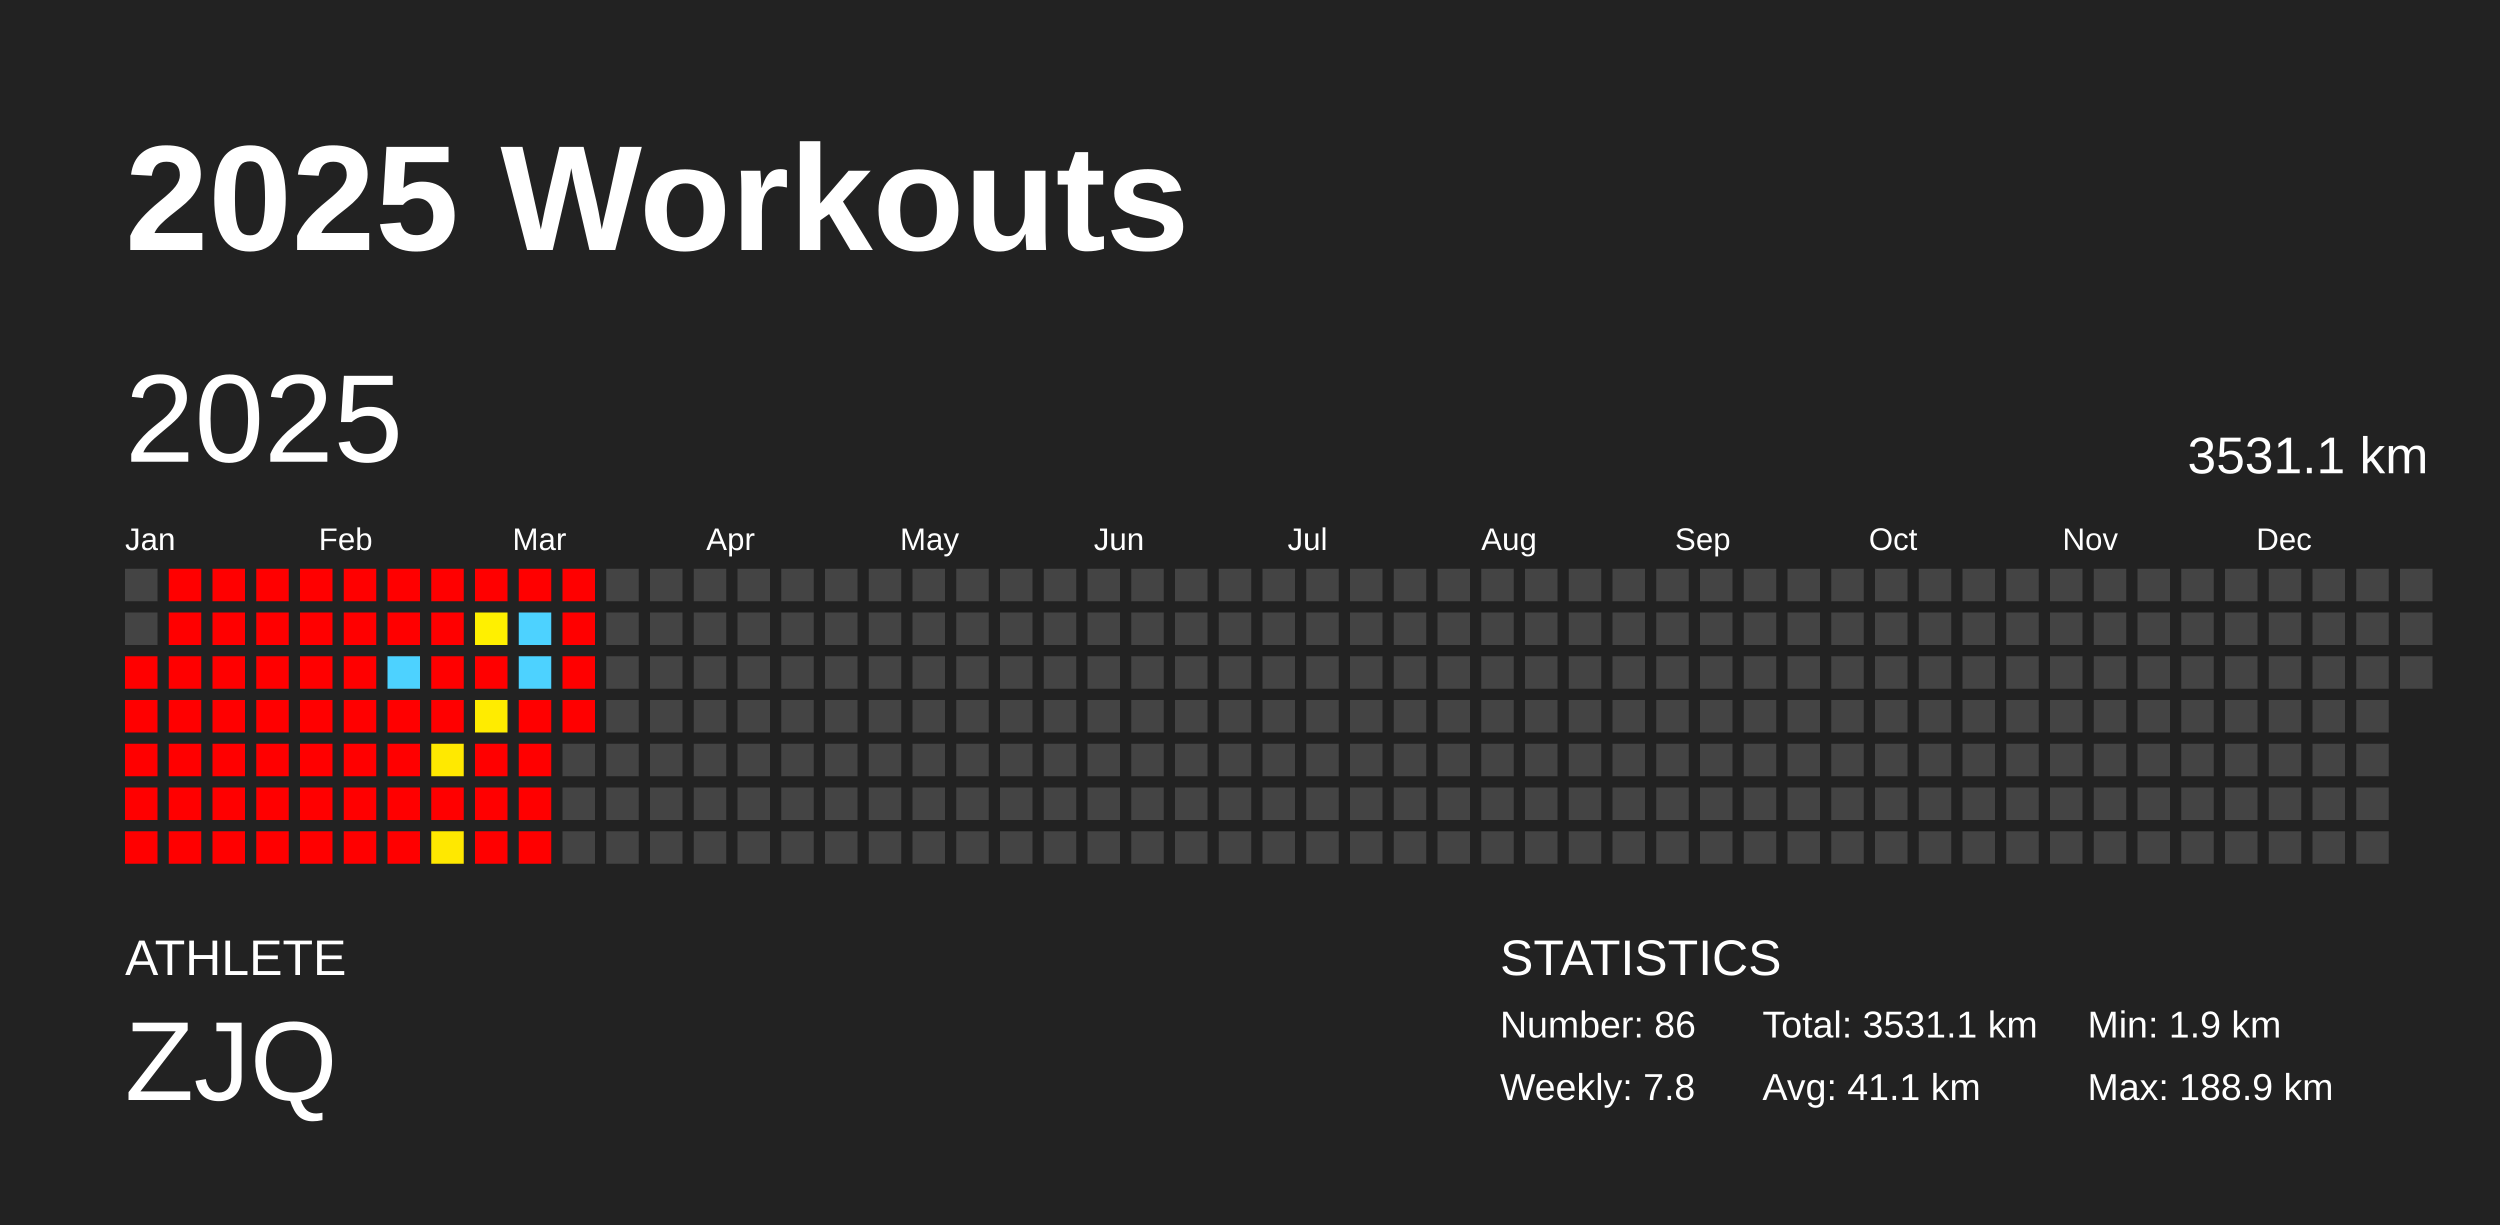
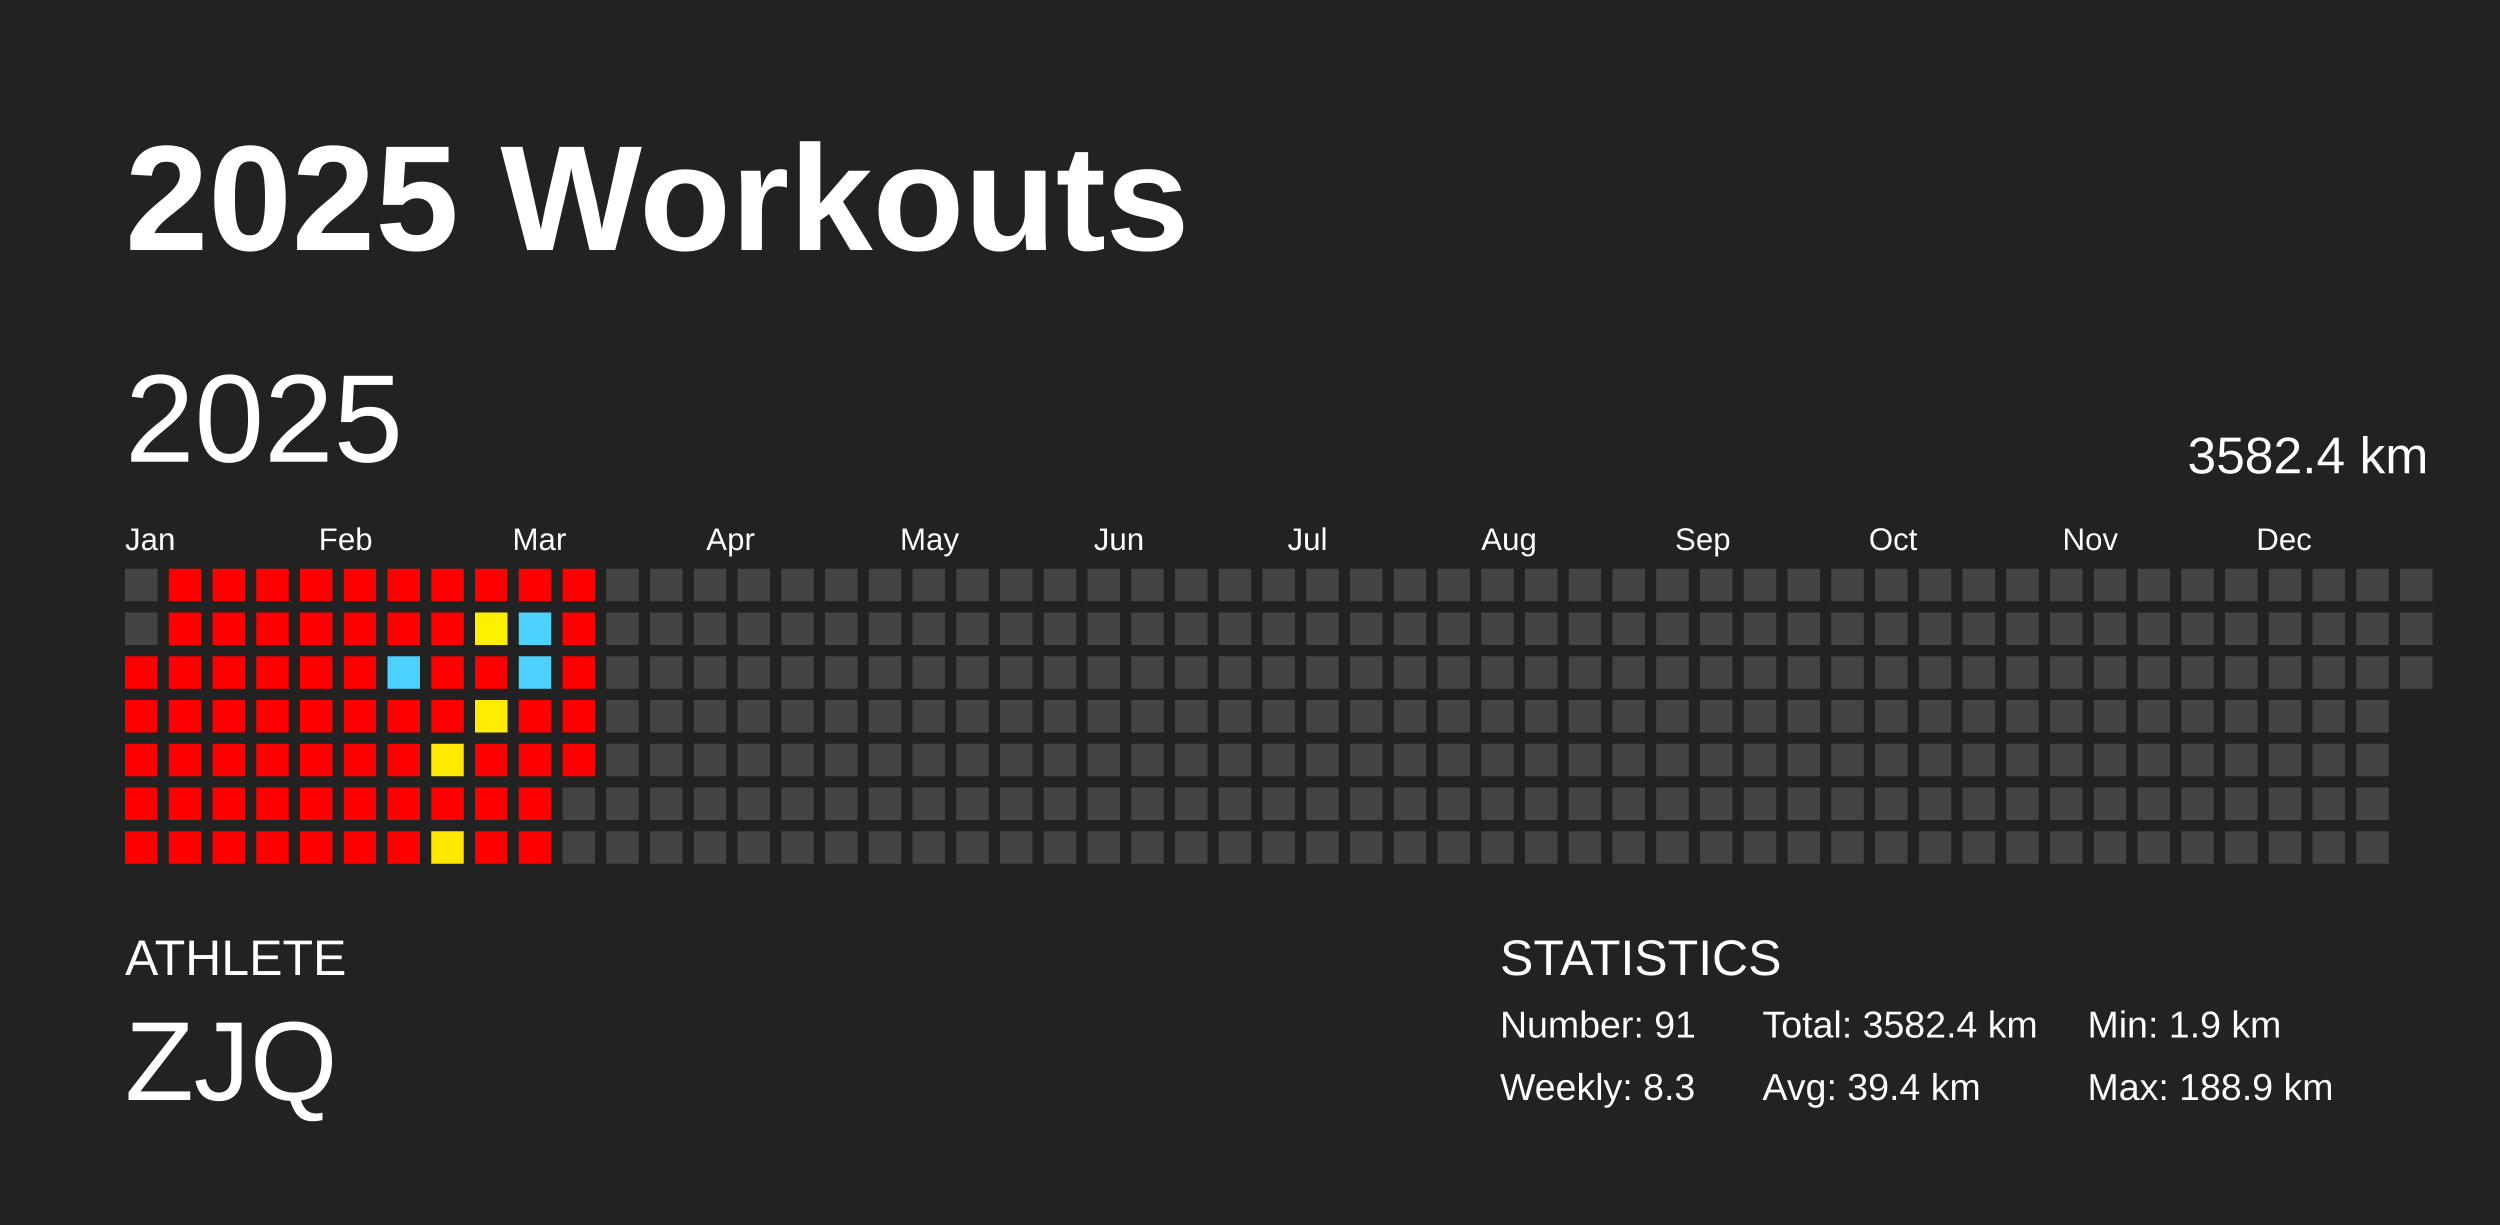
<svg xmlns="http://www.w3.org/2000/svg" baseProfile="full" height="98mm" version="1.1" viewBox="0,0,200,98" width="200mm">
  <defs />
  <rect fill="#222222" height="98" width="200" x="0" y="0" />
  <text fill="#FFFFFF" style="font-size:12px; font-family:Arial; font-weight:bold;" x="10" y="20">2025 Workouts</text>
  <text fill="#FFFFFF" style="font-size:4px; font-family:Arial" x="10" y="78">ATHLETE</text>
  <text fill="#FFFFFF" style="font-size:9px; font-family:Arial" x="10" y="88">ZJQ</text>
  <text fill="#FFFFFF" style="font-size:4px; font-family:Arial" x="120" y="78">STATISTICS</text>
-   <text fill="#FFFFFF" style="font-size:3px; font-family:Arial" x="120" y="83">Number: 86</text>
-   <text fill="#FFFFFF" style="font-size:3px; font-family:Arial" x="120" y="88">Weekly: 7.8</text>
-   <text fill="#FFFFFF" style="font-size:3px; font-family:Arial" x="141" y="83">Total: 3531.1 km</text>
-   <text fill="#FFFFFF" style="font-size:3px; font-family:Arial" x="141" y="88">Avg: 41.1 km</text>
+   <text fill="#FFFFFF" style="font-size:3px; font-family:Arial" x="120" y="83">Number: 91</text>
+   <text fill="#FFFFFF" style="font-size:3px; font-family:Arial" x="120" y="88">Weekly: 8.3</text>
+   <text fill="#FFFFFF" style="font-size:3px; font-family:Arial" x="141" y="83">Total: 3582.4 km</text>
+   <text fill="#FFFFFF" style="font-size:3px; font-family:Arial" x="141" y="88">Avg: 39.4 km</text>
  <text fill="#FFFFFF" style="font-size:3px; font-family:Arial" x="167" y="83">Min: 1.9 km</text>
  <text fill="#FFFFFF" style="font-size:3px; font-family:Arial" x="167" y="88">Max: 188.9 km</text>
  <text dominant-baseline="hanging" fill="#FFFFFF" style="font-size:10.0px; font-family:Arial;" x="10" y="30">2025</text>
-   <text dominant-baseline="hanging" fill="#FFFFFF" style="font-size:4.125px; font-family:Arial;" x="175" y="35">3531.1 km</text>
+   <text dominant-baseline="hanging" fill="#FFFFFF" style="font-size:4.125px; font-family:Arial;" x="175" y="35">3582.4 km</text>
  <text fill="#FFFFFF" style="font-size:2.5px; font-family:Arial" x="10.0" y="44">Jan</text>
  <text fill="#FFFFFF" style="font-size:2.5px; font-family:Arial" x="25.5" y="44">Feb</text>
  <text fill="#FFFFFF" style="font-size:2.5px; font-family:Arial" x="41.0" y="44">Mar</text>
  <text fill="#FFFFFF" style="font-size:2.5px; font-family:Arial" x="56.5" y="44">Apr</text>
  <text fill="#FFFFFF" style="font-size:2.5px; font-family:Arial" x="72.0" y="44">May</text>
  <text fill="#FFFFFF" style="font-size:2.5px; font-family:Arial" x="87.5" y="44">Jun</text>
  <text fill="#FFFFFF" style="font-size:2.5px; font-family:Arial" x="103.0" y="44">Jul</text>
  <text fill="#FFFFFF" style="font-size:2.5px; font-family:Arial" x="118.5" y="44">Aug</text>
  <text fill="#FFFFFF" style="font-size:2.5px; font-family:Arial" x="134.0" y="44">Sep</text>
  <text fill="#FFFFFF" style="font-size:2.5px; font-family:Arial" x="149.5" y="44">Oct</text>
  <text fill="#FFFFFF" style="font-size:2.5px; font-family:Arial" x="165.0" y="44">Nov</text>
  <text fill="#FFFFFF" style="font-size:2.5px; font-family:Arial" x="180.5" y="44">Dec</text>
  <rect fill="#444444" height="2.6" width="2.6" x="10.0" y="45.5" />
  <rect fill="#444444" height="2.6" width="2.6" x="10.0" y="49.0" />
  <rect fill="red" height="2.6" width="2.6" x="10.0" y="52.5" />
  <rect fill="red" height="2.6" width="2.6" x="10.0" y="56.0" />
  <rect fill="red" height="2.6" width="2.6" x="10.0" y="59.5" />
  <rect fill="red" height="2.6" width="2.6" x="10.0" y="63.0" />
  <rect fill="red" height="2.6" width="2.6" x="10.0" y="66.5" />
  <rect fill="red" height="2.6" width="2.6" x="13.5" y="45.5" />
  <rect fill="red" height="2.6" width="2.6" x="13.5" y="49.0" />
  <rect fill="red" height="2.6" width="2.6" x="13.5" y="52.5" />
  <rect fill="red" height="2.6" width="2.6" x="13.5" y="56.0" />
  <rect fill="red" height="2.6" width="2.6" x="13.5" y="59.5" />
  <rect fill="red" height="2.6" width="2.6" x="13.5" y="63.0" />
  <rect fill="red" height="2.6" width="2.6" x="13.5" y="66.5" />
  <rect fill="red" height="2.6" width="2.6" x="17.0" y="45.5" />
  <rect fill="red" height="2.6" width="2.6" x="17.0" y="49.0" />
  <rect fill="red" height="2.6" width="2.6" x="17.0" y="52.5" />
  <rect fill="red" height="2.6" width="2.6" x="17.0" y="56.0" />
  <rect fill="red" height="2.6" width="2.6" x="17.0" y="59.5" />
  <rect fill="red" height="2.6" width="2.6" x="17.0" y="63.0" />
  <rect fill="red" height="2.6" width="2.6" x="17.0" y="66.5" />
  <rect fill="red" height="2.6" width="2.6" x="20.5" y="45.5" />
  <rect fill="red" height="2.6" width="2.6" x="20.5" y="49.0" />
  <rect fill="red" height="2.6" width="2.6" x="20.5" y="52.5" />
  <rect fill="red" height="2.6" width="2.6" x="20.5" y="56.0" />
  <rect fill="red" height="2.6" width="2.6" x="20.5" y="59.5" />
  <rect fill="red" height="2.6" width="2.6" x="20.5" y="63.0" />
  <rect fill="red" height="2.6" width="2.6" x="20.5" y="66.5" />
  <rect fill="red" height="2.6" width="2.6" x="24.0" y="45.5" />
  <rect fill="red" height="2.6" width="2.6" x="24.0" y="49.0" />
  <rect fill="red" height="2.6" width="2.6" x="24.0" y="52.5" />
  <rect fill="red" height="2.6" width="2.6" x="24.0" y="56.0" />
  <rect fill="red" height="2.6" width="2.6" x="24.0" y="59.5" />
  <rect fill="red" height="2.6" width="2.6" x="24.0" y="63.0" />
  <rect fill="red" height="2.6" width="2.6" x="24.0" y="66.5" />
  <rect fill="red" height="2.6" width="2.6" x="27.5" y="45.5" />
  <rect fill="red" height="2.6" width="2.6" x="27.5" y="49.0" />
  <rect fill="red" height="2.6" width="2.6" x="27.5" y="52.5" />
  <rect fill="red" height="2.6" width="2.6" x="27.5" y="56.0" />
  <rect fill="red" height="2.6" width="2.6" x="27.5" y="59.5" />
  <rect fill="red" height="2.6" width="2.6" x="27.5" y="63.0" />
  <rect fill="red" height="2.6" width="2.6" x="27.5" y="66.5" />
  <rect fill="red" height="2.6" width="2.6" x="31.0" y="45.5" />
  <rect fill="red" height="2.6" width="2.6" x="31.0" y="49.0" />
  <rect fill="#4dd2ff" height="2.6" width="2.6" x="31.0" y="52.5" />
  <rect fill="red" height="2.6" width="2.6" x="31.0" y="56.0" />
  <rect fill="red" height="2.6" width="2.6" x="31.0" y="59.5" />
  <rect fill="red" height="2.6" width="2.6" x="31.0" y="63.0" />
  <rect fill="red" height="2.6" width="2.6" x="31.0" y="66.5" />
  <rect fill="red" height="2.6" width="2.6" x="34.5" y="45.5" />
  <rect fill="red" height="2.6" width="2.6" x="34.5" y="49.0" />
  <rect fill="red" height="2.6" width="2.6" x="34.5" y="52.5" />
  <rect fill="red" height="2.6" width="2.6" x="34.5" y="56.0" />
  <rect fill="#ffe900" height="2.6" width="2.6" x="34.5" y="59.5" />
  <rect fill="red" height="2.6" width="2.6" x="34.5" y="63.0" />
  <rect fill="#ffe800" height="2.6" width="2.6" x="34.5" y="66.5" />
  <rect fill="red" height="2.6" width="2.6" x="38.0" y="45.5" />
  <rect fill="#fff000" height="2.6" width="2.6" x="38.0" y="49.0" />
  <rect fill="red" height="2.6" width="2.6" x="38.0" y="52.5" />
  <rect fill="#ffec00" height="2.6" width="2.6" x="38.0" y="56.0" />
  <rect fill="red" height="2.6" width="2.6" x="38.0" y="59.5" />
  <rect fill="red" height="2.6" width="2.6" x="38.0" y="63.0" />
  <rect fill="red" height="2.6" width="2.6" x="38.0" y="66.5" />
  <rect fill="red" height="2.6" width="2.6" x="41.5" y="45.5" />
  <rect fill="#4dd2ff" height="2.6" width="2.6" x="41.5" y="49.0" />
  <rect fill="#4dd2ff" height="2.6" width="2.6" x="41.5" y="52.5" />
  <rect fill="red" height="2.6" width="2.6" x="41.5" y="56.0" />
  <rect fill="red" height="2.6" width="2.6" x="41.5" y="59.5" />
  <rect fill="red" height="2.6" width="2.6" x="41.5" y="63.0" />
  <rect fill="red" height="2.6" width="2.6" x="41.5" y="66.5" />
  <rect fill="red" height="2.6" width="2.6" x="45.0" y="45.5" />
  <rect fill="red" height="2.6" width="2.6" x="45.0" y="49.0" />
  <rect fill="red" height="2.6" width="2.6" x="45.0" y="52.5" />
  <rect fill="red" height="2.6" width="2.6" x="45.0" y="56.0" />
-   <rect fill="#444444" height="2.6" width="2.6" x="45.0" y="59.5" />
+   <rect fill="red" height="2.6" width="2.6" x="45.0" y="59.5" />
  <rect fill="#444444" height="2.6" width="2.6" x="45.0" y="63.0" />
  <rect fill="#444444" height="2.6" width="2.6" x="45.0" y="66.5" />
  <rect fill="#444444" height="2.6" width="2.6" x="48.5" y="45.5" />
  <rect fill="#444444" height="2.6" width="2.6" x="48.5" y="49.0" />
  <rect fill="#444444" height="2.6" width="2.6" x="48.5" y="52.5" />
  <rect fill="#444444" height="2.6" width="2.6" x="48.5" y="56.0" />
  <rect fill="#444444" height="2.6" width="2.6" x="48.5" y="59.5" />
  <rect fill="#444444" height="2.6" width="2.6" x="48.5" y="63.0" />
  <rect fill="#444444" height="2.6" width="2.6" x="48.5" y="66.5" />
  <rect fill="#444444" height="2.6" width="2.6" x="52.0" y="45.5" />
  <rect fill="#444444" height="2.6" width="2.6" x="52.0" y="49.0" />
  <rect fill="#444444" height="2.6" width="2.6" x="52.0" y="52.5" />
  <rect fill="#444444" height="2.6" width="2.6" x="52.0" y="56.0" />
  <rect fill="#444444" height="2.6" width="2.6" x="52.0" y="59.5" />
  <rect fill="#444444" height="2.6" width="2.6" x="52.0" y="63.0" />
  <rect fill="#444444" height="2.6" width="2.6" x="52.0" y="66.5" />
  <rect fill="#444444" height="2.6" width="2.6" x="55.5" y="45.5" />
  <rect fill="#444444" height="2.6" width="2.6" x="55.5" y="49.0" />
  <rect fill="#444444" height="2.6" width="2.6" x="55.5" y="52.5" />
  <rect fill="#444444" height="2.6" width="2.6" x="55.5" y="56.0" />
  <rect fill="#444444" height="2.6" width="2.6" x="55.5" y="59.5" />
  <rect fill="#444444" height="2.6" width="2.6" x="55.5" y="63.0" />
  <rect fill="#444444" height="2.6" width="2.6" x="55.5" y="66.5" />
  <rect fill="#444444" height="2.6" width="2.6" x="59.0" y="45.5" />
  <rect fill="#444444" height="2.6" width="2.6" x="59.0" y="49.0" />
  <rect fill="#444444" height="2.6" width="2.6" x="59.0" y="52.5" />
  <rect fill="#444444" height="2.6" width="2.6" x="59.0" y="56.0" />
  <rect fill="#444444" height="2.6" width="2.6" x="59.0" y="59.5" />
  <rect fill="#444444" height="2.6" width="2.6" x="59.0" y="63.0" />
  <rect fill="#444444" height="2.6" width="2.6" x="59.0" y="66.5" />
  <rect fill="#444444" height="2.6" width="2.6" x="62.5" y="45.5" />
  <rect fill="#444444" height="2.6" width="2.6" x="62.5" y="49.0" />
  <rect fill="#444444" height="2.6" width="2.6" x="62.5" y="52.5" />
  <rect fill="#444444" height="2.6" width="2.6" x="62.5" y="56.0" />
  <rect fill="#444444" height="2.6" width="2.6" x="62.5" y="59.5" />
  <rect fill="#444444" height="2.6" width="2.6" x="62.5" y="63.0" />
  <rect fill="#444444" height="2.6" width="2.6" x="62.5" y="66.5" />
  <rect fill="#444444" height="2.6" width="2.6" x="66.0" y="45.5" />
  <rect fill="#444444" height="2.6" width="2.6" x="66.0" y="49.0" />
  <rect fill="#444444" height="2.6" width="2.6" x="66.0" y="52.5" />
  <rect fill="#444444" height="2.6" width="2.6" x="66.0" y="56.0" />
  <rect fill="#444444" height="2.6" width="2.6" x="66.0" y="59.5" />
  <rect fill="#444444" height="2.6" width="2.6" x="66.0" y="63.0" />
  <rect fill="#444444" height="2.6" width="2.6" x="66.0" y="66.5" />
  <rect fill="#444444" height="2.6" width="2.6" x="69.5" y="45.5" />
  <rect fill="#444444" height="2.6" width="2.6" x="69.5" y="49.0" />
  <rect fill="#444444" height="2.6" width="2.6" x="69.5" y="52.5" />
  <rect fill="#444444" height="2.6" width="2.6" x="69.5" y="56.0" />
  <rect fill="#444444" height="2.6" width="2.6" x="69.5" y="59.5" />
  <rect fill="#444444" height="2.6" width="2.6" x="69.5" y="63.0" />
  <rect fill="#444444" height="2.6" width="2.6" x="69.5" y="66.5" />
  <rect fill="#444444" height="2.6" width="2.6" x="73.0" y="45.5" />
  <rect fill="#444444" height="2.6" width="2.6" x="73.0" y="49.0" />
  <rect fill="#444444" height="2.6" width="2.6" x="73.0" y="52.5" />
  <rect fill="#444444" height="2.6" width="2.6" x="73.0" y="56.0" />
  <rect fill="#444444" height="2.6" width="2.6" x="73.0" y="59.5" />
  <rect fill="#444444" height="2.6" width="2.6" x="73.0" y="63.0" />
  <rect fill="#444444" height="2.6" width="2.6" x="73.0" y="66.5" />
  <rect fill="#444444" height="2.6" width="2.6" x="76.5" y="45.5" />
  <rect fill="#444444" height="2.6" width="2.6" x="76.5" y="49.0" />
  <rect fill="#444444" height="2.6" width="2.6" x="76.5" y="52.5" />
  <rect fill="#444444" height="2.6" width="2.6" x="76.5" y="56.0" />
  <rect fill="#444444" height="2.6" width="2.6" x="76.5" y="59.5" />
  <rect fill="#444444" height="2.6" width="2.6" x="76.5" y="63.0" />
  <rect fill="#444444" height="2.6" width="2.6" x="76.5" y="66.5" />
  <rect fill="#444444" height="2.6" width="2.6" x="80.0" y="45.5" />
  <rect fill="#444444" height="2.6" width="2.6" x="80.0" y="49.0" />
  <rect fill="#444444" height="2.6" width="2.6" x="80.0" y="52.5" />
  <rect fill="#444444" height="2.6" width="2.6" x="80.0" y="56.0" />
  <rect fill="#444444" height="2.6" width="2.6" x="80.0" y="59.5" />
  <rect fill="#444444" height="2.6" width="2.6" x="80.0" y="63.0" />
  <rect fill="#444444" height="2.6" width="2.6" x="80.0" y="66.5" />
  <rect fill="#444444" height="2.6" width="2.6" x="83.5" y="45.5" />
  <rect fill="#444444" height="2.6" width="2.6" x="83.5" y="49.0" />
  <rect fill="#444444" height="2.6" width="2.6" x="83.5" y="52.5" />
  <rect fill="#444444" height="2.6" width="2.6" x="83.5" y="56.0" />
  <rect fill="#444444" height="2.6" width="2.6" x="83.5" y="59.5" />
  <rect fill="#444444" height="2.6" width="2.6" x="83.5" y="63.0" />
  <rect fill="#444444" height="2.6" width="2.6" x="83.5" y="66.5" />
  <rect fill="#444444" height="2.6" width="2.6" x="87.0" y="45.5" />
  <rect fill="#444444" height="2.6" width="2.6" x="87.0" y="49.0" />
  <rect fill="#444444" height="2.6" width="2.6" x="87.0" y="52.5" />
  <rect fill="#444444" height="2.6" width="2.6" x="87.0" y="56.0" />
  <rect fill="#444444" height="2.6" width="2.6" x="87.0" y="59.5" />
  <rect fill="#444444" height="2.6" width="2.6" x="87.0" y="63.0" />
  <rect fill="#444444" height="2.6" width="2.6" x="87.0" y="66.5" />
  <rect fill="#444444" height="2.6" width="2.6" x="90.5" y="45.5" />
  <rect fill="#444444" height="2.6" width="2.6" x="90.5" y="49.0" />
  <rect fill="#444444" height="2.6" width="2.6" x="90.5" y="52.5" />
  <rect fill="#444444" height="2.6" width="2.6" x="90.5" y="56.0" />
  <rect fill="#444444" height="2.6" width="2.6" x="90.5" y="59.5" />
  <rect fill="#444444" height="2.6" width="2.6" x="90.5" y="63.0" />
  <rect fill="#444444" height="2.6" width="2.6" x="90.5" y="66.5" />
  <rect fill="#444444" height="2.6" width="2.6" x="94.0" y="45.5" />
  <rect fill="#444444" height="2.6" width="2.6" x="94.0" y="49.0" />
  <rect fill="#444444" height="2.6" width="2.6" x="94.0" y="52.5" />
  <rect fill="#444444" height="2.6" width="2.6" x="94.0" y="56.0" />
  <rect fill="#444444" height="2.6" width="2.6" x="94.0" y="59.5" />
  <rect fill="#444444" height="2.6" width="2.6" x="94.0" y="63.0" />
  <rect fill="#444444" height="2.6" width="2.6" x="94.0" y="66.5" />
  <rect fill="#444444" height="2.6" width="2.6" x="97.5" y="45.5" />
  <rect fill="#444444" height="2.6" width="2.6" x="97.5" y="49.0" />
  <rect fill="#444444" height="2.6" width="2.6" x="97.5" y="52.5" />
  <rect fill="#444444" height="2.6" width="2.6" x="97.5" y="56.0" />
  <rect fill="#444444" height="2.6" width="2.6" x="97.5" y="59.5" />
  <rect fill="#444444" height="2.6" width="2.6" x="97.5" y="63.0" />
  <rect fill="#444444" height="2.6" width="2.6" x="97.5" y="66.5" />
  <rect fill="#444444" height="2.6" width="2.6" x="101.0" y="45.5" />
  <rect fill="#444444" height="2.6" width="2.6" x="101.0" y="49.0" />
  <rect fill="#444444" height="2.6" width="2.6" x="101.0" y="52.5" />
  <rect fill="#444444" height="2.6" width="2.6" x="101.0" y="56.0" />
  <rect fill="#444444" height="2.6" width="2.6" x="101.0" y="59.5" />
  <rect fill="#444444" height="2.6" width="2.6" x="101.0" y="63.0" />
  <rect fill="#444444" height="2.6" width="2.6" x="101.0" y="66.5" />
  <rect fill="#444444" height="2.6" width="2.6" x="104.5" y="45.5" />
  <rect fill="#444444" height="2.6" width="2.6" x="104.5" y="49.0" />
  <rect fill="#444444" height="2.6" width="2.6" x="104.5" y="52.5" />
  <rect fill="#444444" height="2.6" width="2.6" x="104.5" y="56.0" />
  <rect fill="#444444" height="2.6" width="2.6" x="104.5" y="59.5" />
  <rect fill="#444444" height="2.6" width="2.6" x="104.5" y="63.0" />
  <rect fill="#444444" height="2.6" width="2.6" x="104.5" y="66.5" />
  <rect fill="#444444" height="2.6" width="2.6" x="108.0" y="45.5" />
  <rect fill="#444444" height="2.6" width="2.6" x="108.0" y="49.0" />
  <rect fill="#444444" height="2.6" width="2.6" x="108.0" y="52.5" />
  <rect fill="#444444" height="2.6" width="2.6" x="108.0" y="56.0" />
  <rect fill="#444444" height="2.6" width="2.6" x="108.0" y="59.5" />
  <rect fill="#444444" height="2.6" width="2.6" x="108.0" y="63.0" />
  <rect fill="#444444" height="2.6" width="2.6" x="108.0" y="66.5" />
  <rect fill="#444444" height="2.6" width="2.6" x="111.5" y="45.5" />
  <rect fill="#444444" height="2.6" width="2.6" x="111.5" y="49.0" />
  <rect fill="#444444" height="2.6" width="2.6" x="111.5" y="52.5" />
  <rect fill="#444444" height="2.6" width="2.6" x="111.5" y="56.0" />
  <rect fill="#444444" height="2.6" width="2.6" x="111.5" y="59.5" />
  <rect fill="#444444" height="2.6" width="2.6" x="111.5" y="63.0" />
  <rect fill="#444444" height="2.6" width="2.6" x="111.5" y="66.5" />
  <rect fill="#444444" height="2.6" width="2.6" x="115.0" y="45.5" />
  <rect fill="#444444" height="2.6" width="2.6" x="115.0" y="49.0" />
  <rect fill="#444444" height="2.6" width="2.6" x="115.0" y="52.5" />
  <rect fill="#444444" height="2.6" width="2.6" x="115.0" y="56.0" />
  <rect fill="#444444" height="2.6" width="2.6" x="115.0" y="59.5" />
  <rect fill="#444444" height="2.6" width="2.6" x="115.0" y="63.0" />
  <rect fill="#444444" height="2.6" width="2.6" x="115.0" y="66.5" />
  <rect fill="#444444" height="2.6" width="2.6" x="118.5" y="45.5" />
  <rect fill="#444444" height="2.6" width="2.6" x="118.5" y="49.0" />
  <rect fill="#444444" height="2.6" width="2.6" x="118.5" y="52.5" />
  <rect fill="#444444" height="2.6" width="2.6" x="118.5" y="56.0" />
  <rect fill="#444444" height="2.6" width="2.6" x="118.5" y="59.5" />
  <rect fill="#444444" height="2.6" width="2.6" x="118.5" y="63.0" />
  <rect fill="#444444" height="2.6" width="2.6" x="118.5" y="66.5" />
  <rect fill="#444444" height="2.6" width="2.6" x="122.0" y="45.5" />
  <rect fill="#444444" height="2.6" width="2.6" x="122.0" y="49.0" />
  <rect fill="#444444" height="2.6" width="2.6" x="122.0" y="52.5" />
  <rect fill="#444444" height="2.6" width="2.6" x="122.0" y="56.0" />
  <rect fill="#444444" height="2.6" width="2.6" x="122.0" y="59.5" />
  <rect fill="#444444" height="2.6" width="2.6" x="122.0" y="63.0" />
  <rect fill="#444444" height="2.6" width="2.6" x="122.0" y="66.5" />
  <rect fill="#444444" height="2.6" width="2.6" x="125.5" y="45.5" />
  <rect fill="#444444" height="2.6" width="2.6" x="125.5" y="49.0" />
  <rect fill="#444444" height="2.6" width="2.6" x="125.5" y="52.5" />
  <rect fill="#444444" height="2.6" width="2.6" x="125.5" y="56.0" />
  <rect fill="#444444" height="2.6" width="2.6" x="125.5" y="59.5" />
  <rect fill="#444444" height="2.6" width="2.6" x="125.5" y="63.0" />
  <rect fill="#444444" height="2.6" width="2.6" x="125.5" y="66.5" />
  <rect fill="#444444" height="2.6" width="2.6" x="129.0" y="45.5" />
  <rect fill="#444444" height="2.6" width="2.6" x="129.0" y="49.0" />
  <rect fill="#444444" height="2.6" width="2.6" x="129.0" y="52.5" />
  <rect fill="#444444" height="2.6" width="2.6" x="129.0" y="56.0" />
  <rect fill="#444444" height="2.6" width="2.6" x="129.0" y="59.5" />
  <rect fill="#444444" height="2.6" width="2.6" x="129.0" y="63.0" />
  <rect fill="#444444" height="2.6" width="2.6" x="129.0" y="66.5" />
  <rect fill="#444444" height="2.6" width="2.6" x="132.5" y="45.5" />
  <rect fill="#444444" height="2.6" width="2.6" x="132.5" y="49.0" />
  <rect fill="#444444" height="2.6" width="2.6" x="132.5" y="52.5" />
  <rect fill="#444444" height="2.6" width="2.6" x="132.5" y="56.0" />
  <rect fill="#444444" height="2.6" width="2.6" x="132.5" y="59.5" />
  <rect fill="#444444" height="2.6" width="2.6" x="132.5" y="63.0" />
  <rect fill="#444444" height="2.6" width="2.6" x="132.5" y="66.5" />
  <rect fill="#444444" height="2.6" width="2.6" x="136.0" y="45.5" />
  <rect fill="#444444" height="2.6" width="2.6" x="136.0" y="49.0" />
  <rect fill="#444444" height="2.6" width="2.6" x="136.0" y="52.5" />
  <rect fill="#444444" height="2.6" width="2.6" x="136.0" y="56.0" />
  <rect fill="#444444" height="2.6" width="2.6" x="136.0" y="59.5" />
  <rect fill="#444444" height="2.6" width="2.6" x="136.0" y="63.0" />
  <rect fill="#444444" height="2.6" width="2.6" x="136.0" y="66.5" />
  <rect fill="#444444" height="2.6" width="2.6" x="139.5" y="45.5" />
  <rect fill="#444444" height="2.6" width="2.6" x="139.5" y="49.0" />
  <rect fill="#444444" height="2.6" width="2.6" x="139.5" y="52.5" />
  <rect fill="#444444" height="2.6" width="2.6" x="139.5" y="56.0" />
  <rect fill="#444444" height="2.6" width="2.6" x="139.5" y="59.5" />
  <rect fill="#444444" height="2.6" width="2.6" x="139.5" y="63.0" />
  <rect fill="#444444" height="2.6" width="2.6" x="139.5" y="66.5" />
  <rect fill="#444444" height="2.6" width="2.6" x="143.0" y="45.5" />
  <rect fill="#444444" height="2.6" width="2.6" x="143.0" y="49.0" />
  <rect fill="#444444" height="2.6" width="2.6" x="143.0" y="52.5" />
  <rect fill="#444444" height="2.6" width="2.6" x="143.0" y="56.0" />
  <rect fill="#444444" height="2.6" width="2.6" x="143.0" y="59.5" />
  <rect fill="#444444" height="2.6" width="2.6" x="143.0" y="63.0" />
  <rect fill="#444444" height="2.6" width="2.6" x="143.0" y="66.5" />
  <rect fill="#444444" height="2.6" width="2.6" x="146.5" y="45.5" />
  <rect fill="#444444" height="2.6" width="2.6" x="146.5" y="49.0" />
  <rect fill="#444444" height="2.6" width="2.6" x="146.5" y="52.5" />
  <rect fill="#444444" height="2.6" width="2.6" x="146.5" y="56.0" />
  <rect fill="#444444" height="2.6" width="2.6" x="146.5" y="59.5" />
  <rect fill="#444444" height="2.6" width="2.6" x="146.5" y="63.0" />
  <rect fill="#444444" height="2.6" width="2.6" x="146.5" y="66.5" />
  <rect fill="#444444" height="2.6" width="2.6" x="150.0" y="45.5" />
  <rect fill="#444444" height="2.6" width="2.6" x="150.0" y="49.0" />
  <rect fill="#444444" height="2.6" width="2.6" x="150.0" y="52.5" />
  <rect fill="#444444" height="2.6" width="2.6" x="150.0" y="56.0" />
  <rect fill="#444444" height="2.6" width="2.6" x="150.0" y="59.5" />
  <rect fill="#444444" height="2.6" width="2.6" x="150.0" y="63.0" />
  <rect fill="#444444" height="2.6" width="2.6" x="150.0" y="66.5" />
  <rect fill="#444444" height="2.6" width="2.6" x="153.5" y="45.5" />
  <rect fill="#444444" height="2.6" width="2.6" x="153.5" y="49.0" />
  <rect fill="#444444" height="2.6" width="2.6" x="153.5" y="52.5" />
  <rect fill="#444444" height="2.6" width="2.6" x="153.5" y="56.0" />
  <rect fill="#444444" height="2.6" width="2.6" x="153.5" y="59.5" />
  <rect fill="#444444" height="2.6" width="2.6" x="153.5" y="63.0" />
  <rect fill="#444444" height="2.6" width="2.6" x="153.5" y="66.5" />
  <rect fill="#444444" height="2.6" width="2.6" x="157.0" y="45.5" />
  <rect fill="#444444" height="2.6" width="2.6" x="157.0" y="49.0" />
  <rect fill="#444444" height="2.6" width="2.6" x="157.0" y="52.5" />
  <rect fill="#444444" height="2.6" width="2.6" x="157.0" y="56.0" />
  <rect fill="#444444" height="2.6" width="2.6" x="157.0" y="59.5" />
  <rect fill="#444444" height="2.6" width="2.6" x="157.0" y="63.0" />
  <rect fill="#444444" height="2.6" width="2.6" x="157.0" y="66.5" />
  <rect fill="#444444" height="2.6" width="2.6" x="160.5" y="45.5" />
  <rect fill="#444444" height="2.6" width="2.6" x="160.5" y="49.0" />
  <rect fill="#444444" height="2.6" width="2.6" x="160.5" y="52.5" />
  <rect fill="#444444" height="2.6" width="2.6" x="160.5" y="56.0" />
  <rect fill="#444444" height="2.6" width="2.6" x="160.5" y="59.5" />
  <rect fill="#444444" height="2.6" width="2.6" x="160.5" y="63.0" />
  <rect fill="#444444" height="2.6" width="2.6" x="160.5" y="66.5" />
  <rect fill="#444444" height="2.6" width="2.6" x="164.0" y="45.5" />
  <rect fill="#444444" height="2.6" width="2.6" x="164.0" y="49.0" />
  <rect fill="#444444" height="2.6" width="2.6" x="164.0" y="52.5" />
  <rect fill="#444444" height="2.6" width="2.6" x="164.0" y="56.0" />
  <rect fill="#444444" height="2.6" width="2.6" x="164.0" y="59.5" />
  <rect fill="#444444" height="2.6" width="2.6" x="164.0" y="63.0" />
  <rect fill="#444444" height="2.6" width="2.6" x="164.0" y="66.5" />
  <rect fill="#444444" height="2.6" width="2.6" x="167.5" y="45.5" />
  <rect fill="#444444" height="2.6" width="2.6" x="167.5" y="49.0" />
  <rect fill="#444444" height="2.6" width="2.6" x="167.5" y="52.5" />
  <rect fill="#444444" height="2.6" width="2.6" x="167.5" y="56.0" />
  <rect fill="#444444" height="2.6" width="2.6" x="167.5" y="59.5" />
  <rect fill="#444444" height="2.6" width="2.6" x="167.5" y="63.0" />
  <rect fill="#444444" height="2.6" width="2.6" x="167.5" y="66.5" />
  <rect fill="#444444" height="2.6" width="2.6" x="171.0" y="45.5" />
  <rect fill="#444444" height="2.6" width="2.6" x="171.0" y="49.0" />
  <rect fill="#444444" height="2.6" width="2.6" x="171.0" y="52.5" />
  <rect fill="#444444" height="2.6" width="2.6" x="171.0" y="56.0" />
  <rect fill="#444444" height="2.6" width="2.6" x="171.0" y="59.5" />
  <rect fill="#444444" height="2.6" width="2.6" x="171.0" y="63.0" />
  <rect fill="#444444" height="2.6" width="2.6" x="171.0" y="66.5" />
  <rect fill="#444444" height="2.6" width="2.6" x="174.5" y="45.5" />
  <rect fill="#444444" height="2.6" width="2.6" x="174.5" y="49.0" />
  <rect fill="#444444" height="2.6" width="2.6" x="174.5" y="52.5" />
  <rect fill="#444444" height="2.6" width="2.6" x="174.5" y="56.0" />
  <rect fill="#444444" height="2.6" width="2.6" x="174.5" y="59.5" />
  <rect fill="#444444" height="2.6" width="2.6" x="174.5" y="63.0" />
  <rect fill="#444444" height="2.6" width="2.6" x="174.5" y="66.5" />
  <rect fill="#444444" height="2.6" width="2.6" x="178.0" y="45.5" />
  <rect fill="#444444" height="2.6" width="2.6" x="178.0" y="49.0" />
  <rect fill="#444444" height="2.6" width="2.6" x="178.0" y="52.5" />
  <rect fill="#444444" height="2.6" width="2.6" x="178.0" y="56.0" />
  <rect fill="#444444" height="2.6" width="2.6" x="178.0" y="59.5" />
  <rect fill="#444444" height="2.6" width="2.6" x="178.0" y="63.0" />
  <rect fill="#444444" height="2.6" width="2.6" x="178.0" y="66.5" />
  <rect fill="#444444" height="2.6" width="2.6" x="181.5" y="45.5" />
  <rect fill="#444444" height="2.6" width="2.6" x="181.5" y="49.0" />
  <rect fill="#444444" height="2.6" width="2.6" x="181.5" y="52.5" />
  <rect fill="#444444" height="2.6" width="2.6" x="181.5" y="56.0" />
  <rect fill="#444444" height="2.6" width="2.6" x="181.5" y="59.5" />
  <rect fill="#444444" height="2.6" width="2.6" x="181.5" y="63.0" />
  <rect fill="#444444" height="2.6" width="2.6" x="181.5" y="66.5" />
  <rect fill="#444444" height="2.6" width="2.6" x="185.0" y="45.5" />
  <rect fill="#444444" height="2.6" width="2.6" x="185.0" y="49.0" />
  <rect fill="#444444" height="2.6" width="2.6" x="185.0" y="52.5" />
  <rect fill="#444444" height="2.6" width="2.6" x="185.0" y="56.0" />
  <rect fill="#444444" height="2.6" width="2.6" x="185.0" y="59.5" />
  <rect fill="#444444" height="2.6" width="2.6" x="185.0" y="63.0" />
  <rect fill="#444444" height="2.6" width="2.6" x="185.0" y="66.5" />
  <rect fill="#444444" height="2.6" width="2.6" x="188.5" y="45.5" />
  <rect fill="#444444" height="2.6" width="2.6" x="188.5" y="49.0" />
  <rect fill="#444444" height="2.6" width="2.6" x="188.5" y="52.5" />
  <rect fill="#444444" height="2.6" width="2.6" x="188.5" y="56.0" />
  <rect fill="#444444" height="2.6" width="2.6" x="188.5" y="59.5" />
  <rect fill="#444444" height="2.6" width="2.6" x="188.5" y="63.0" />
  <rect fill="#444444" height="2.6" width="2.6" x="188.5" y="66.5" />
  <rect fill="#444444" height="2.6" width="2.6" x="192.0" y="45.5" />
  <rect fill="#444444" height="2.6" width="2.6" x="192.0" y="49.0" />
  <rect fill="#444444" height="2.6" width="2.6" x="192.0" y="52.5" />
</svg>
